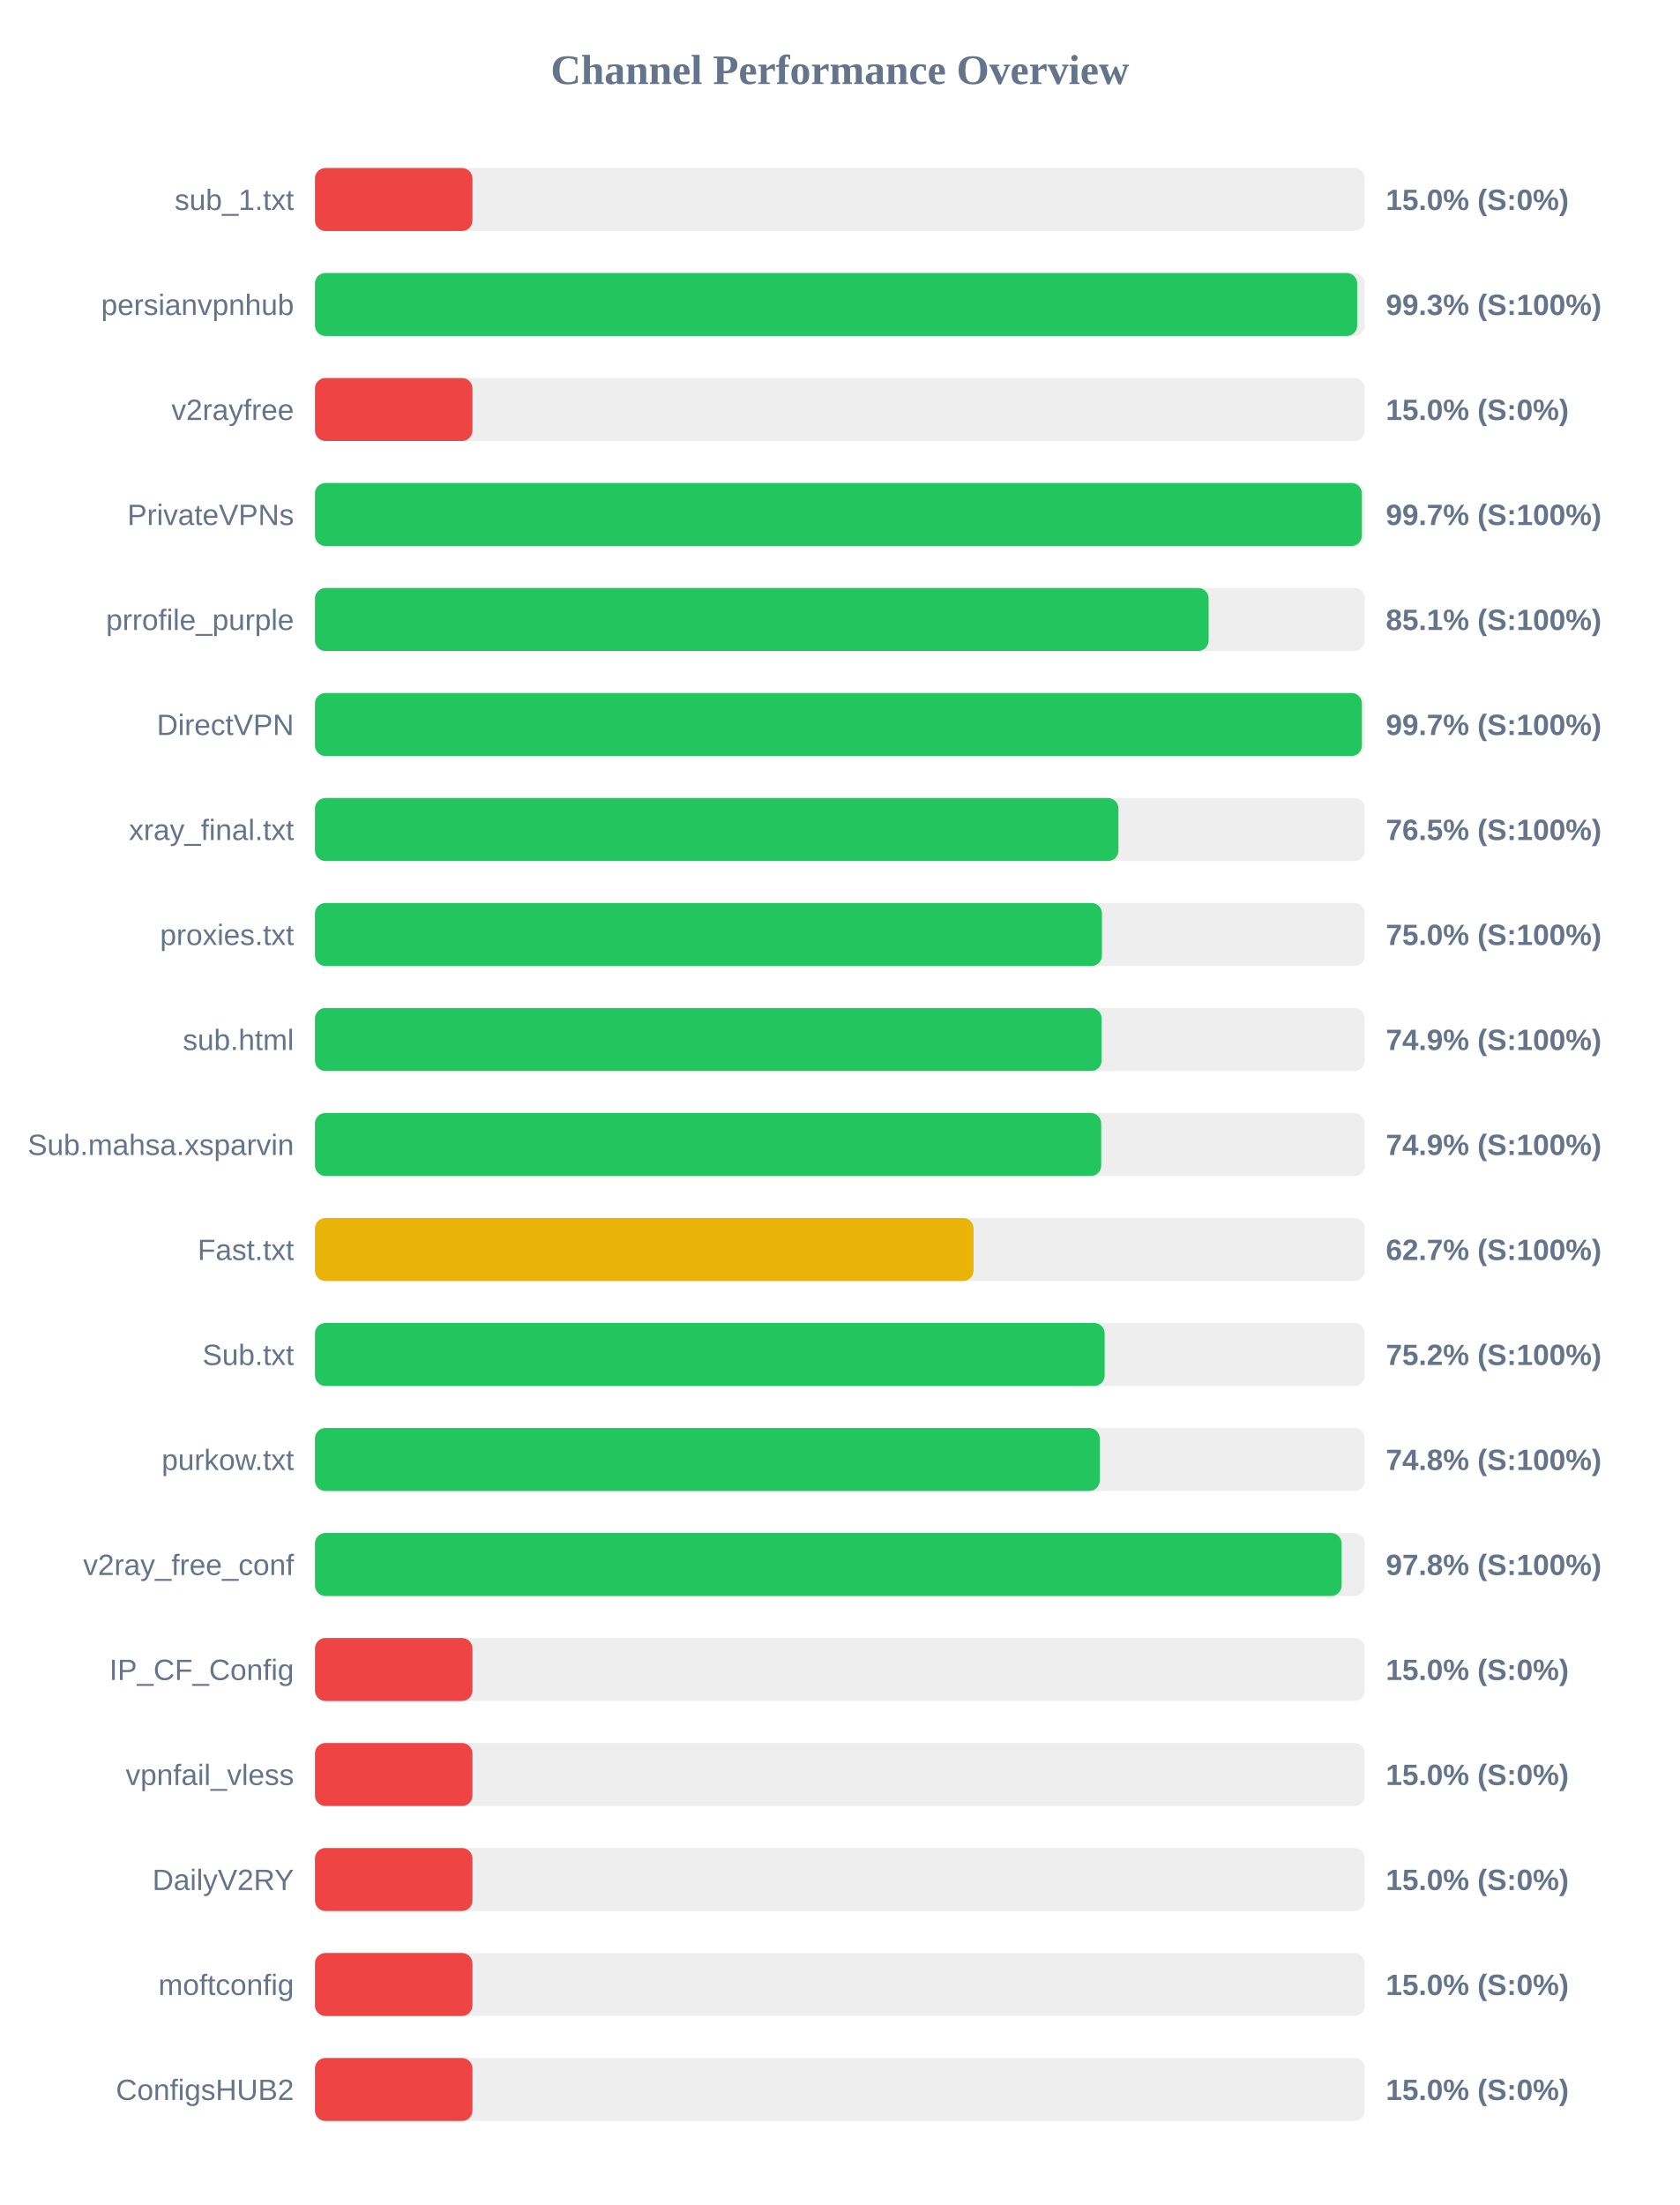
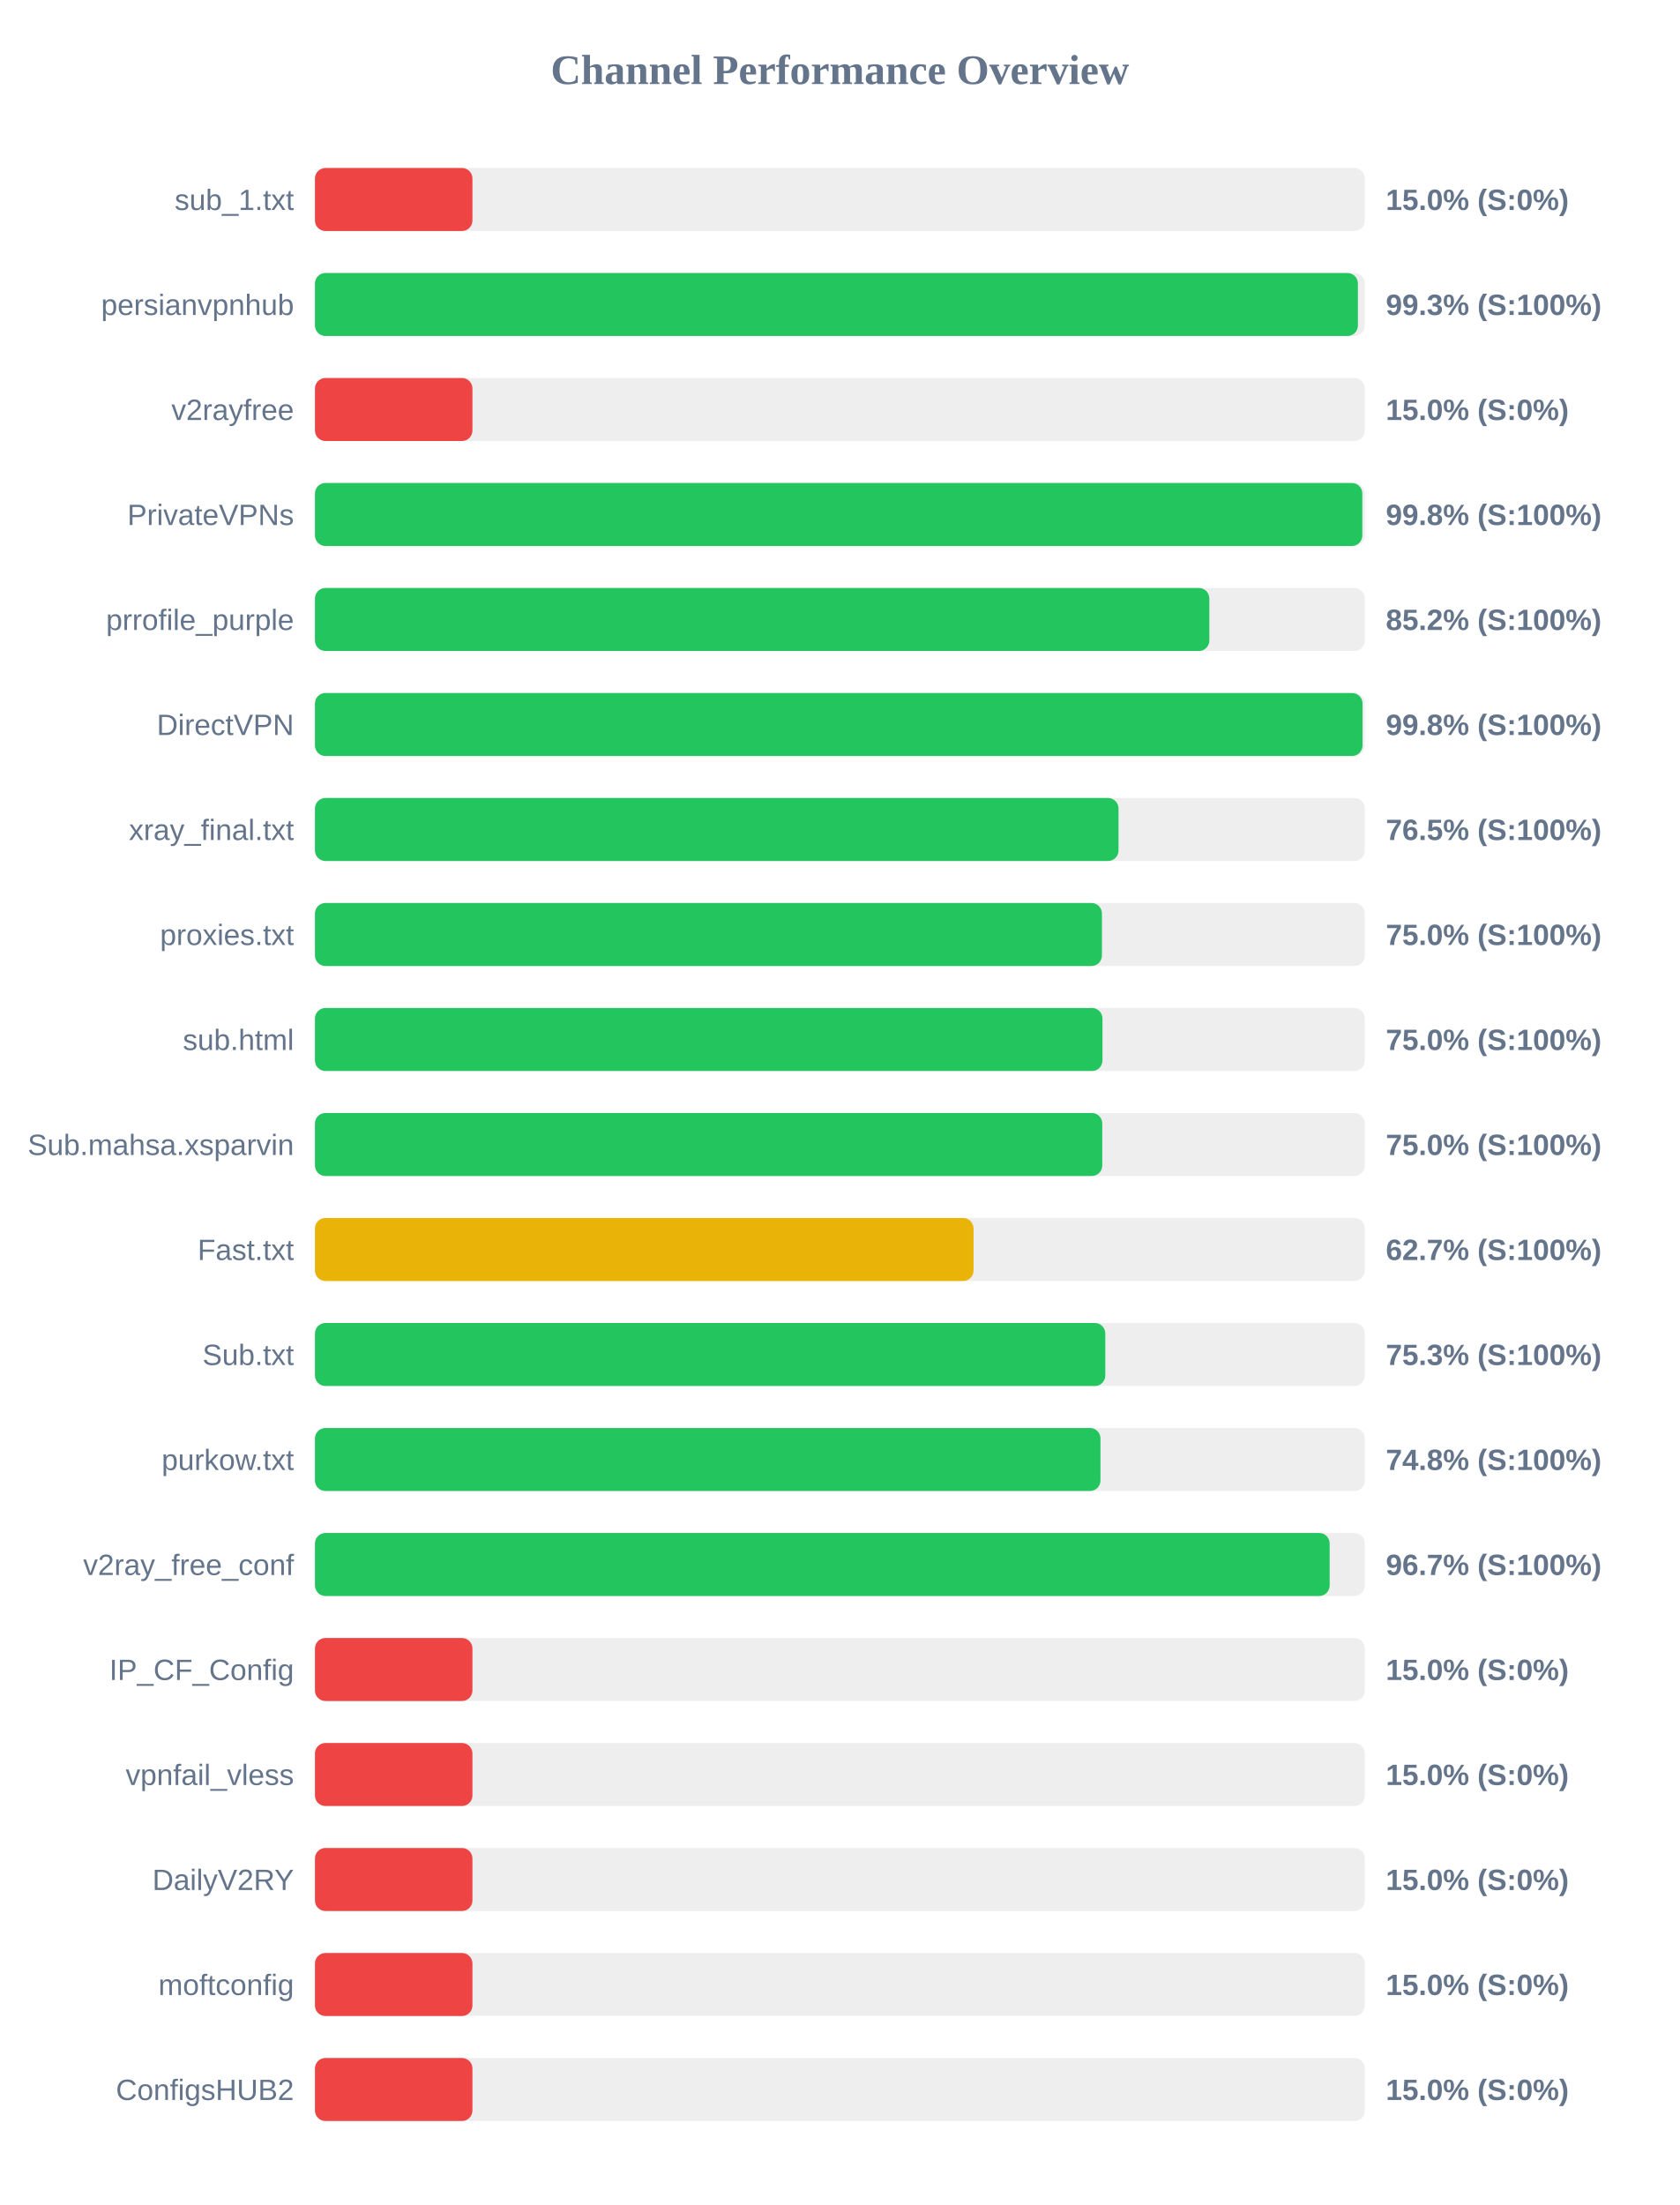
<svg xmlns="http://www.w3.org/2000/svg" width="800" height="1050" version="1.1">
  <style>
        .row { font: 14px Arial; fill: #64748b; }
        .score { font: bold 14px Arial; fill: #64748b; }
    </style>
  <text x="400" y="40" text-anchor="middle" font-size="20px" font-weight="bold" fill="#64748b">Channel Performance Overview</text>
  <rect x="150" y="80" width="500" height="30" fill="#eee" rx="5" />
  <rect x="150" y="80" width="75.0" height="30" fill="#ef4444" rx="5" />
  <text x="140" y="100" text-anchor="end" class="row">sub_1.txt</text>
  <text x="660" y="100" text-anchor="start" class="score">15.0% (S:0%)</text>
  <rect x="150" y="130" width="500" height="30" fill="#eee" rx="5" />
-   <rect x="150" y="130" width="496.35" height="30" fill="#22c55e" rx="5" />
+   <rect x="150" y="130" width="496.7" height="30" fill="#22c55e" rx="5" />
  <text x="140" y="150" text-anchor="end" class="row">persianvpnhub</text>
  <text x="660" y="150" text-anchor="start" class="score">99.3% (S:100%)</text>
  <rect x="150" y="180" width="500" height="30" fill="#eee" rx="5" />
  <rect x="150" y="180" width="75.0" height="30" fill="#ef4444" rx="5" />
  <text x="140" y="200" text-anchor="end" class="row">v2rayfree</text>
  <text x="660" y="200" text-anchor="start" class="score">15.0% (S:0%)</text>
  <rect x="150" y="230" width="500" height="30" fill="#eee" rx="5" />
-   <rect x="150" y="230" width="498.6" height="30" fill="#22c55e" rx="5" />
+   <rect x="150" y="230" width="498.8" height="30" fill="#22c55e" rx="5" />
  <text x="140" y="250" text-anchor="end" class="row">PrivateVPNs</text>
-   <text x="660" y="250" text-anchor="start" class="score">99.7% (S:100%)</text>
+   <text x="660" y="250" text-anchor="start" class="score">99.8% (S:100%)</text>
  <rect x="150" y="280" width="500" height="30" fill="#eee" rx="5" />
-   <rect x="150" y="280" width="425.6" height="30" fill="#22c55e" rx="5" />
+   <rect x="150" y="280" width="425.95" height="30" fill="#22c55e" rx="5" />
  <text x="140" y="300" text-anchor="end" class="row">prrofile_purple</text>
-   <text x="660" y="300" text-anchor="start" class="score">85.1% (S:100%)</text>
+   <text x="660" y="300" text-anchor="start" class="score">85.2% (S:100%)</text>
  <rect x="150" y="330" width="500" height="30" fill="#eee" rx="5" />
-   <rect x="150" y="330" width="498.6" height="30" fill="#22c55e" rx="5" />
+   <rect x="150" y="330" width="498.9" height="30" fill="#22c55e" rx="5" />
  <text x="140" y="350" text-anchor="end" class="row">DirectVPN</text>
-   <text x="660" y="350" text-anchor="start" class="score">99.7% (S:100%)</text>
+   <text x="660" y="350" text-anchor="start" class="score">99.8% (S:100%)</text>
  <rect x="150" y="380" width="500" height="30" fill="#eee" rx="5" />
-   <rect x="150" y="380" width="382.65" height="30" fill="#22c55e" rx="5" />
+   <rect x="150" y="380" width="382.7" height="30" fill="#22c55e" rx="5" />
  <text x="140" y="400" text-anchor="end" class="row">xray_final.txt</text>
  <text x="660" y="400" text-anchor="start" class="score">76.5% (S:100%)</text>
  <rect x="150" y="430" width="500" height="30" fill="#eee" rx="5" />
  <rect x="150" y="430" width="374.8" height="30" fill="#22c55e" rx="5" />
  <text x="140" y="450" text-anchor="end" class="row">proxies.txt</text>
  <text x="660" y="450" text-anchor="start" class="score">75.0% (S:100%)</text>
  <rect x="150" y="480" width="500" height="30" fill="#eee" rx="5" />
-   <rect x="150" y="480" width="374.65" height="30" fill="#22c55e" rx="5" />
+   <rect x="150" y="480" width="375.05" height="30" fill="#22c55e" rx="5" />
  <text x="140" y="500" text-anchor="end" class="row">sub.html</text>
-   <text x="660" y="500" text-anchor="start" class="score">74.9% (S:100%)</text>
+   <text x="660" y="500" text-anchor="start" class="score">75.0% (S:100%)</text>
  <rect x="150" y="530" width="500" height="30" fill="#eee" rx="5" />
-   <rect x="150" y="530" width="374.45" height="30" fill="#22c55e" rx="5" />
+   <rect x="150" y="530" width="374.95" height="30" fill="#22c55e" rx="5" />
  <text x="140" y="550" text-anchor="end" class="row">Sub.mahsa.xsparvin</text>
-   <text x="660" y="550" text-anchor="start" class="score">74.9% (S:100%)</text>
+   <text x="660" y="550" text-anchor="start" class="score">75.0% (S:100%)</text>
  <rect x="150" y="580" width="500" height="30" fill="#eee" rx="5" />
  <rect x="150" y="580" width="313.65" height="30" fill="#eab308" rx="5" />
  <text x="140" y="600" text-anchor="end" class="row">Fast.txt</text>
  <text x="660" y="600" text-anchor="start" class="score">62.7% (S:100%)</text>
  <rect x="150" y="630" width="500" height="30" fill="#eee" rx="5" />
-   <rect x="150" y="630" width="376.1" height="30" fill="#22c55e" rx="5" />
+   <rect x="150" y="630" width="376.4" height="30" fill="#22c55e" rx="5" />
  <text x="140" y="650" text-anchor="end" class="row">Sub.txt</text>
-   <text x="660" y="650" text-anchor="start" class="score">75.2% (S:100%)</text>
+   <text x="660" y="650" text-anchor="start" class="score">75.3% (S:100%)</text>
  <rect x="150" y="680" width="500" height="30" fill="#eee" rx="5" />
-   <rect x="150" y="680" width="373.75" height="30" fill="#22c55e" rx="5" />
+   <rect x="150" y="680" width="374.1" height="30" fill="#22c55e" rx="5" />
  <text x="140" y="700" text-anchor="end" class="row">purkow.txt</text>
  <text x="660" y="700" text-anchor="start" class="score">74.8% (S:100%)</text>
  <rect x="150" y="730" width="500" height="30" fill="#eee" rx="5" />
-   <rect x="150" y="730" width="488.95" height="30" fill="#22c55e" rx="5" />
+   <rect x="150" y="730" width="483.25" height="30" fill="#22c55e" rx="5" />
  <text x="140" y="750" text-anchor="end" class="row">v2ray_free_conf</text>
-   <text x="660" y="750" text-anchor="start" class="score">97.8% (S:100%)</text>
+   <text x="660" y="750" text-anchor="start" class="score">96.7% (S:100%)</text>
  <rect x="150" y="780" width="500" height="30" fill="#eee" rx="5" />
  <rect x="150" y="780" width="75.0" height="30" fill="#ef4444" rx="5" />
  <text x="140" y="800" text-anchor="end" class="row">IP_CF_Config</text>
  <text x="660" y="800" text-anchor="start" class="score">15.0% (S:0%)</text>
  <rect x="150" y="830" width="500" height="30" fill="#eee" rx="5" />
  <rect x="150" y="830" width="75.0" height="30" fill="#ef4444" rx="5" />
  <text x="140" y="850" text-anchor="end" class="row">vpnfail_vless</text>
  <text x="660" y="850" text-anchor="start" class="score">15.0% (S:0%)</text>
  <rect x="150" y="880" width="500" height="30" fill="#eee" rx="5" />
  <rect x="150" y="880" width="75.0" height="30" fill="#ef4444" rx="5" />
  <text x="140" y="900" text-anchor="end" class="row">DailyV2RY</text>
  <text x="660" y="900" text-anchor="start" class="score">15.0% (S:0%)</text>
  <rect x="150" y="930" width="500" height="30" fill="#eee" rx="5" />
  <rect x="150" y="930" width="75.0" height="30" fill="#ef4444" rx="5" />
  <text x="140" y="950" text-anchor="end" class="row">moftconfig</text>
  <text x="660" y="950" text-anchor="start" class="score">15.0% (S:0%)</text>
  <rect x="150" y="980" width="500" height="30" fill="#eee" rx="5" />
  <rect x="150" y="980" width="75.0" height="30" fill="#ef4444" rx="5" />
  <text x="140" y="1000" text-anchor="end" class="row">ConfigsHUB2</text>
  <text x="660" y="1000" text-anchor="start" class="score">15.0% (S:0%)</text>
</svg>
